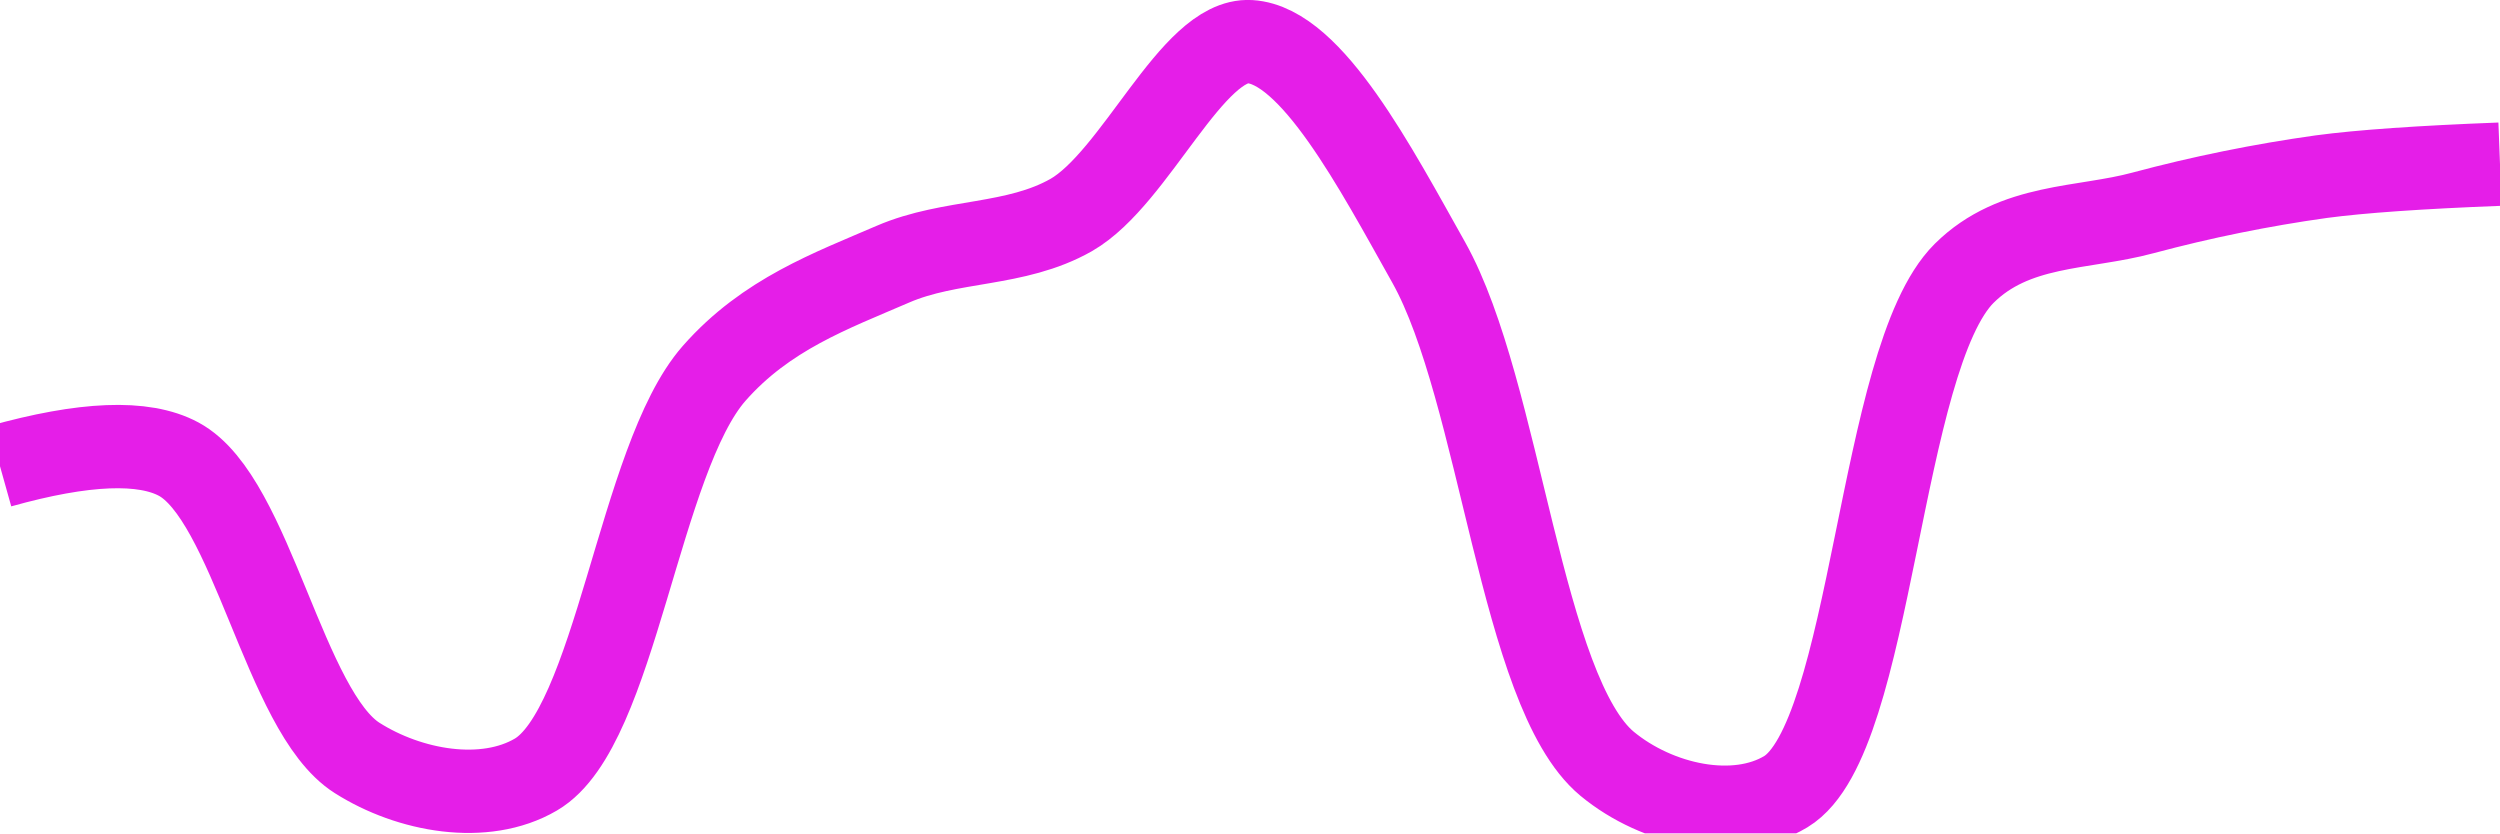
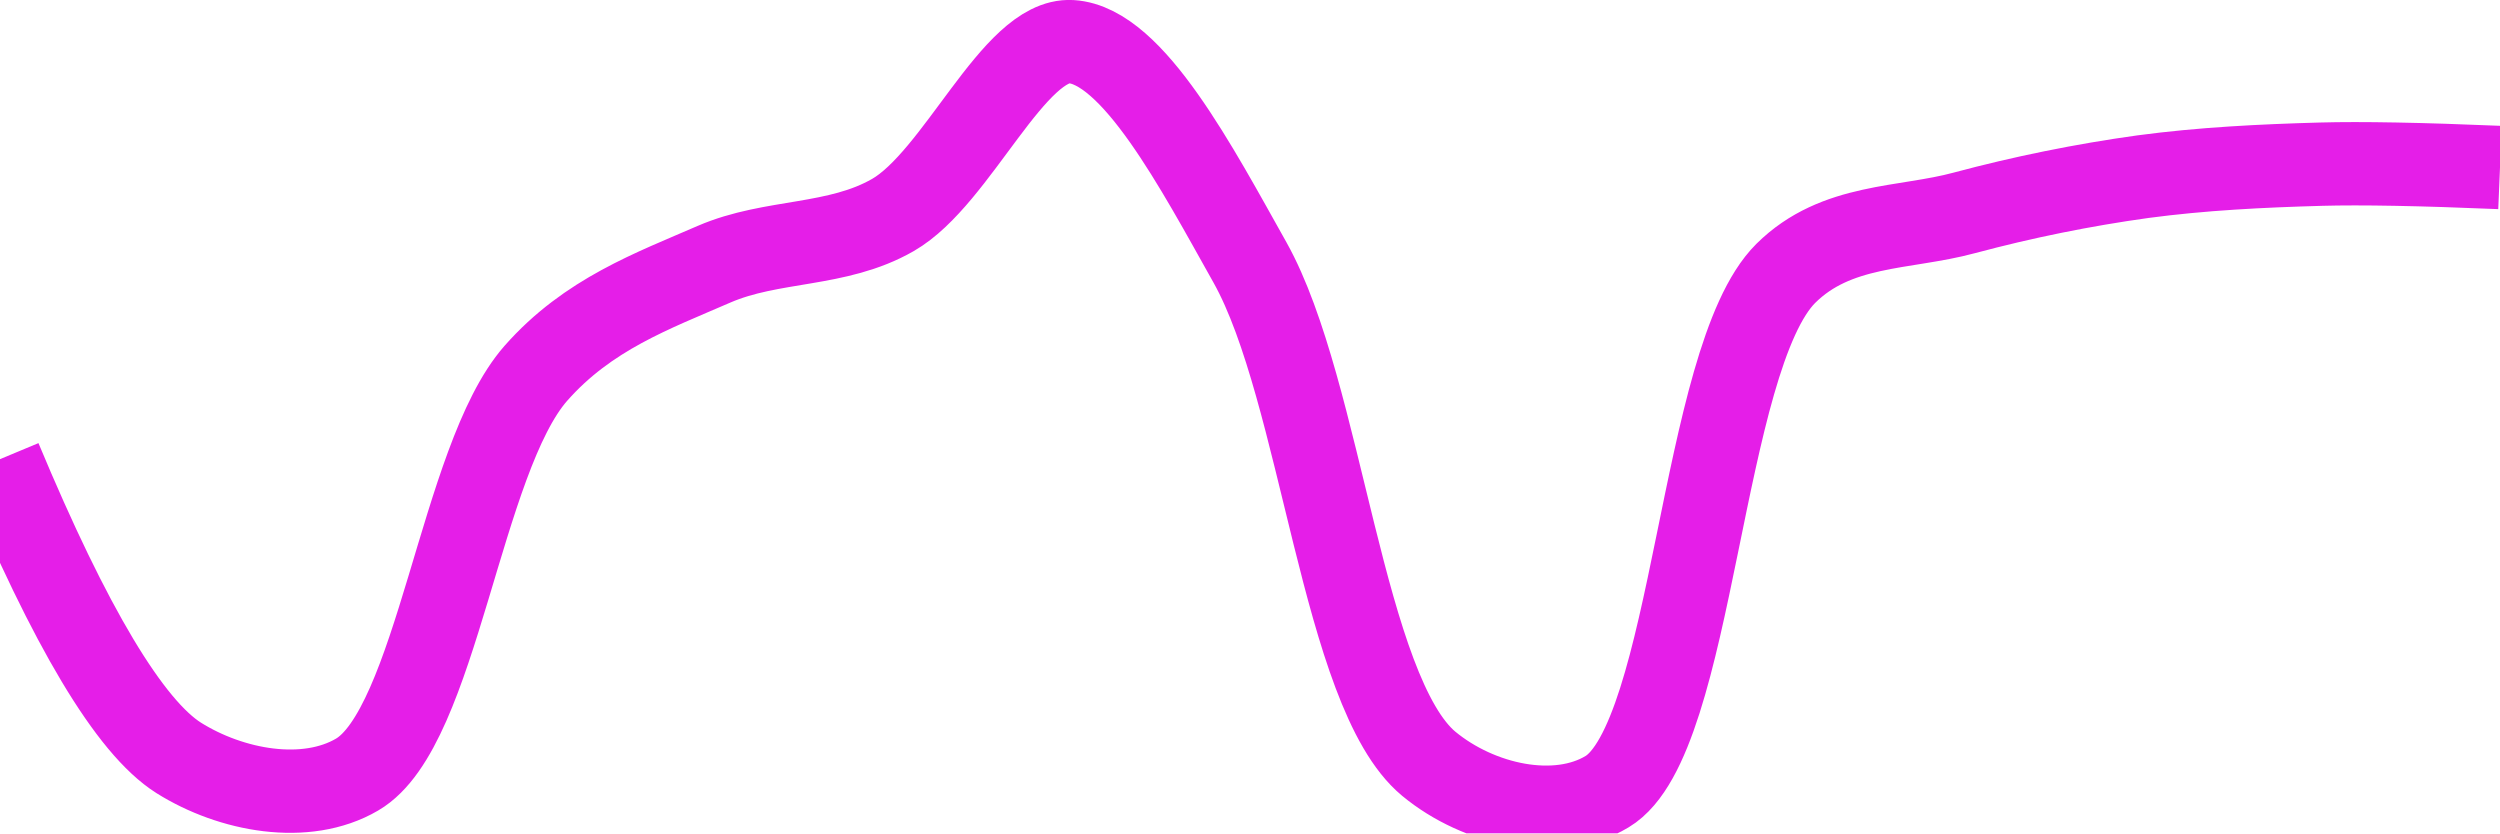
<svg xmlns="http://www.w3.org/2000/svg" class="main-svg" width="60" height="20" style="" viewBox="0 0 60 20">
  <rect x="0" y="0" width="60" height="20" style="fill: rgb(0, 0, 0); fill-opacity: 0;" />
-   <defs id="defs-6dd348">
+   <defs id="defs-5ec179">
    <g class="clips">
-       <clipPath id="clip6dd348xyplot" class="plotclip">
+       <clipPath id="clip5ec179xyplot" class="plotclip">
        <rect width="60" height="20" />
      </clipPath>
-       <clipPath class="axesclip" id="clip6dd348x">
+       <clipPath class="axesclip" id="clip5ec179x">
        <rect x="0" y="0" width="60" height="20" />
      </clipPath>
-       <clipPath class="axesclip" id="clip6dd348y">
+       <clipPath class="axesclip" id="clip5ec179y">
        <rect x="0" y="0" width="60" height="20" />
      </clipPath>
-       <clipPath class="axesclip" id="clip6dd348xy">
+       <clipPath class="axesclip" id="clip5ec179xy">
        <rect x="0" y="0" width="60" height="20" />
      </clipPath>
    </g>
    <g class="gradients" />
    <g class="patterns" />
  </defs>
  <g class="bglayer">
    <rect class="bg" x="0" y="0" width="60" height="20" style="fill: rgb(0, 0, 0); fill-opacity: 0; stroke-width: 0;" />
  </g>
  <g class="layer-below">
    <g class="imagelayer" />
    <g class="shapelayer" />
  </g>
  <g class="cartesianlayer">
    <g class="subplot xy">
      <g class="layer-subplot">
        <g class="shapelayer" />
        <g class="imagelayer" />
      </g>
      <g class="minor-gridlayer">
        <g class="x" />
        <g class="y" />
      </g>
      <g class="gridlayer">
        <g class="x" />
        <g class="y" />
      </g>
      <g class="zerolinelayer" />
      <g class="layer-between">
        <g class="shapelayer" />
        <g class="imagelayer" />
      </g>
      <path class="xlines-below" />
      <path class="ylines-below" />
      <g class="overlines-below" />
      <g class="xaxislayer-below" />
      <g class="yaxislayer-below" />
      <g class="overaxes-below" />
      <g class="overplot">
-         <g class="xy" transform="" clip-path="url(#clip6dd348xyplot)">
+         <g class="xy" transform="" clip-path="url(#clip5ec179xyplot)">
          <g class="scatterlayer mlayer">
-             <g class="trace scatter traceba7d22" style="stroke-miterlimit: 2; opacity: 1;">
+             <g class="trace scatter trace2ebca6" style="stroke-miterlimit: 2; opacity: 1;">
              <g class="fills" />
              <g class="errorbars" />
              <g class="lines">
-                 <path class="js-line" d="M0,11.19Q3.03,10.34 4.29,11.02C6.05,11.97 6.82,17.08 8.57,18.19C9.83,18.99 11.63,19.31 12.86,18.59C14.78,17.47 15.33,11.02 17.14,8.96C18.39,7.54 19.95,6.98 21.43,6.34C22.82,5.74 24.37,5.92 25.71,5.16C27.26,4.27 28.61,0.92 30,1C31.48,1.09 33.02,4.04 34.29,6.3C36.02,9.39 36.5,16.61 38.57,18.33C39.78,19.33 41.65,19.73 42.86,19C44.96,17.73 45.08,8.61 47.14,6.56C48.35,5.36 49.99,5.5 51.43,5.11C52.85,4.73 54.28,4.44 55.71,4.24Q57.13,4.05 60,3.94" style="vector-effect: none; fill: none; stroke: rgb(229, 30, 232); stroke-opacity: 1; stroke-width: 2px; opacity: 1;" />
+                 <path class="js-line" d="M0,11.02Q2.53,17.08 4.29,18.19C5.55,18.98 7.34,19.31 8.57,18.59C10.49,17.47 11.05,11.02 12.86,8.96C14.11,7.54 15.67,6.98 17.14,6.34C18.53,5.74 20.09,5.93 21.43,5.16C22.98,4.27 24.33,0.92 25.71,1C27.19,1.09 28.73,4.04 30,6.3C31.73,9.39 32.22,16.61 34.29,18.33C35.5,19.33 37.36,19.73 38.57,19C40.67,17.74 40.8,8.61 42.86,6.56C44.07,5.36 45.7,5.5 47.14,5.11C48.56,4.73 49.99,4.44 51.43,4.24C52.85,4.05 54.28,3.98 55.71,3.94Q57.14,3.9 60,4.02" style="vector-effect: none; fill: none; stroke: rgb(229, 30, 232); stroke-opacity: 1; stroke-width: 2px; opacity: 1;" />
              </g>
              <g class="points" />
              <g class="text" />
            </g>
          </g>
        </g>
      </g>
      <path class="xlines-above crisp" d="M0,0" style="fill: none;" />
      <path class="ylines-above crisp" d="M0,0" style="fill: none;" />
      <g class="overlines-above" />
      <g class="xaxislayer-above" />
      <g class="yaxislayer-above" />
      <g class="overaxes-above" />
    </g>
  </g>
  <g class="polarlayer" />
  <g class="smithlayer" />
  <g class="ternarylayer" />
  <g class="geolayer" />
  <g class="funnelarealayer" />
  <g class="pielayer" />
  <g class="iciclelayer" />
  <g class="treemaplayer" />
  <g class="sunburstlayer" />
  <g class="glimages" />
-   <defs id="topdefs-6dd348">
+   <defs id="topdefs-5ec179">
    <g class="clips" />
  </defs>
  <g class="layer-above">
    <g class="imagelayer" />
    <g class="shapelayer" />
  </g>
  <g class="infolayer">
    <g class="g-gtitle" />
  </g>
</svg>
